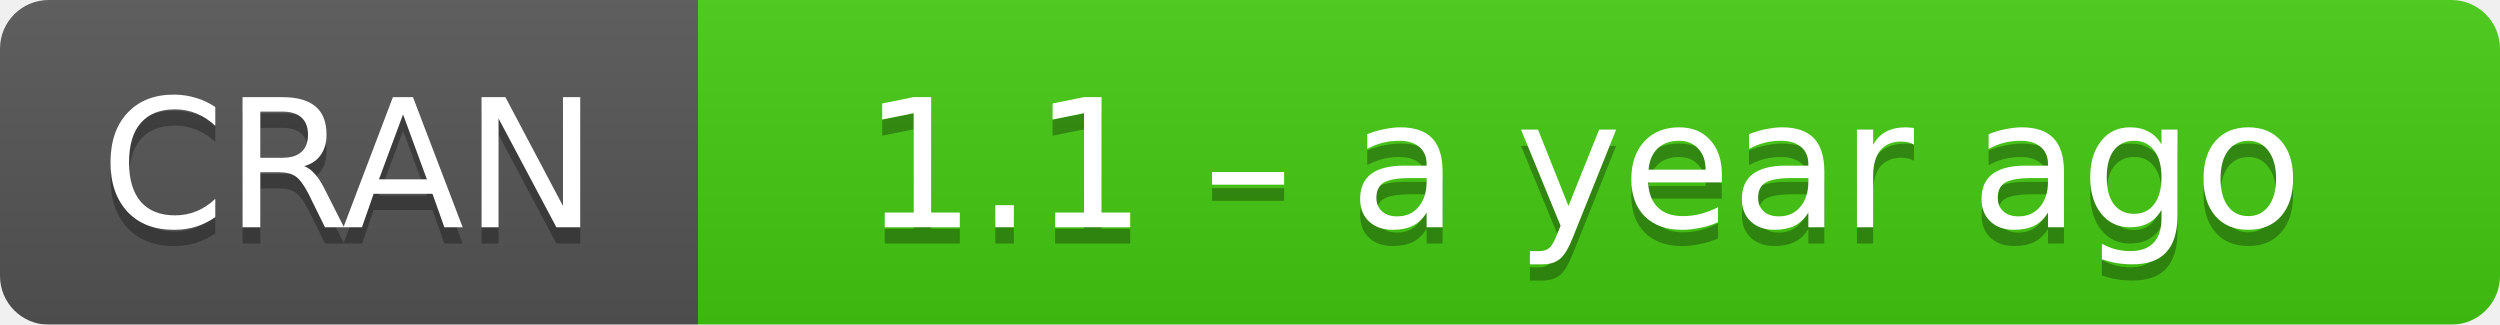
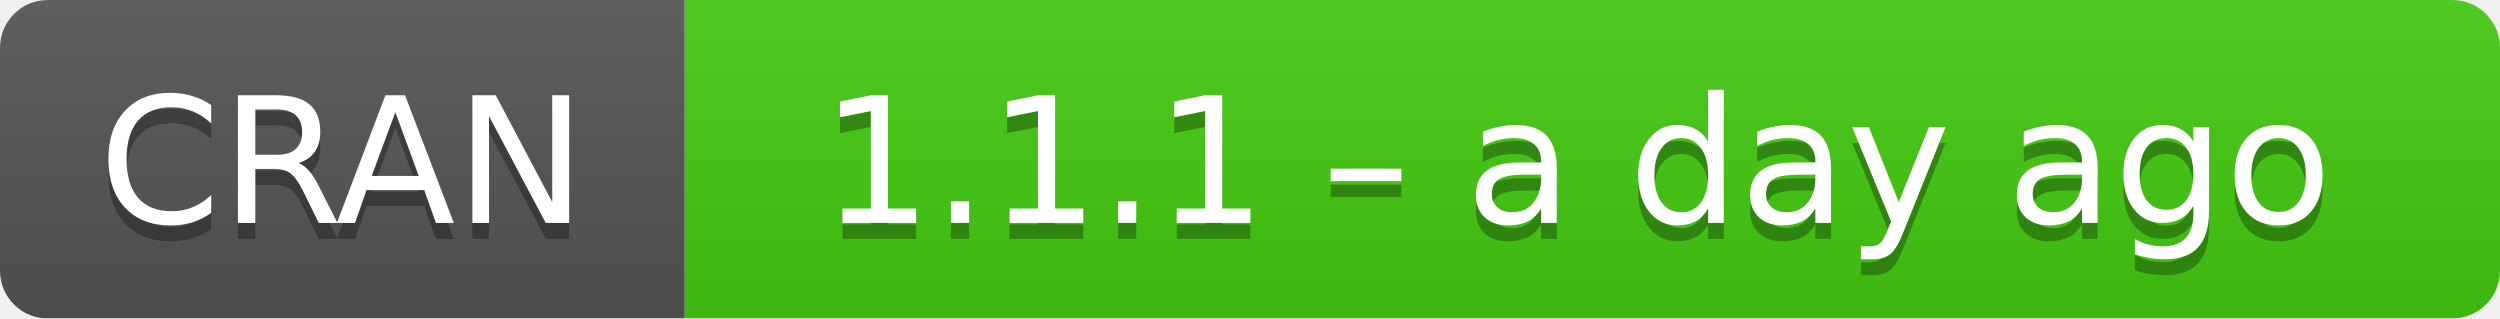
- <svg xmlns="http://www.w3.org/2000/svg" width="154" height="20" aria-label="CRAN 1.1 – a year ago">
+ <svg xmlns="http://www.w3.org/2000/svg" width="157" height="20" aria-label="CRAN 1.1.1 – a day ago">
  <linearGradient id="b" x2="0" y2="100%">
    <stop offset="0" stop-color="#bbb" stop-opacity=".1" />
    <stop offset="1" stop-opacity=".1" />
  </linearGradient>
  <mask id="a">
-     <rect width="154" height="20" rx="3" fill="#fff" />
+     <rect width="157" height="20" rx="3" fill="#fff" />
  </mask>
  <g mask="url(#a)">
    <path fill="#555" d="M0 0h43v20H0z" />
-     <path fill="#4c1" d="M43 0h130.5v20H43z" />
-     <path fill="url(#b)" d="M0 0h154v20H0z" />
+     <path fill="#4c1" d="M43 0h135v20H43z" />
+     <path fill="url(#b)" d="M0 0h157v20H0z" />
  </g>
  <g fill="#fff" text-anchor="middle" font-family="DejaVu Sans,Verdana,Geneva,sans-serif" font-size="11">
    <text x="21.5" y="15" fill="#010101" fill-opacity=".3">
      CRAN
    </text>
    <text x="21.5" y="14">
      CRAN
    </text>
-     <text x="97.5" y="15" fill="#010101" fill-opacity=".3">
-       1.1 – a year ago
+     <text x="99" y="15" fill="#010101" fill-opacity=".3">
+       1.1.1 – a day ago
    </text>
-     <text x="97.5" y="14">
-       1.1 – a year ago
+     <text x="99" y="14">
+       1.1.1 – a day ago
    </text>
  </g>
</svg>
